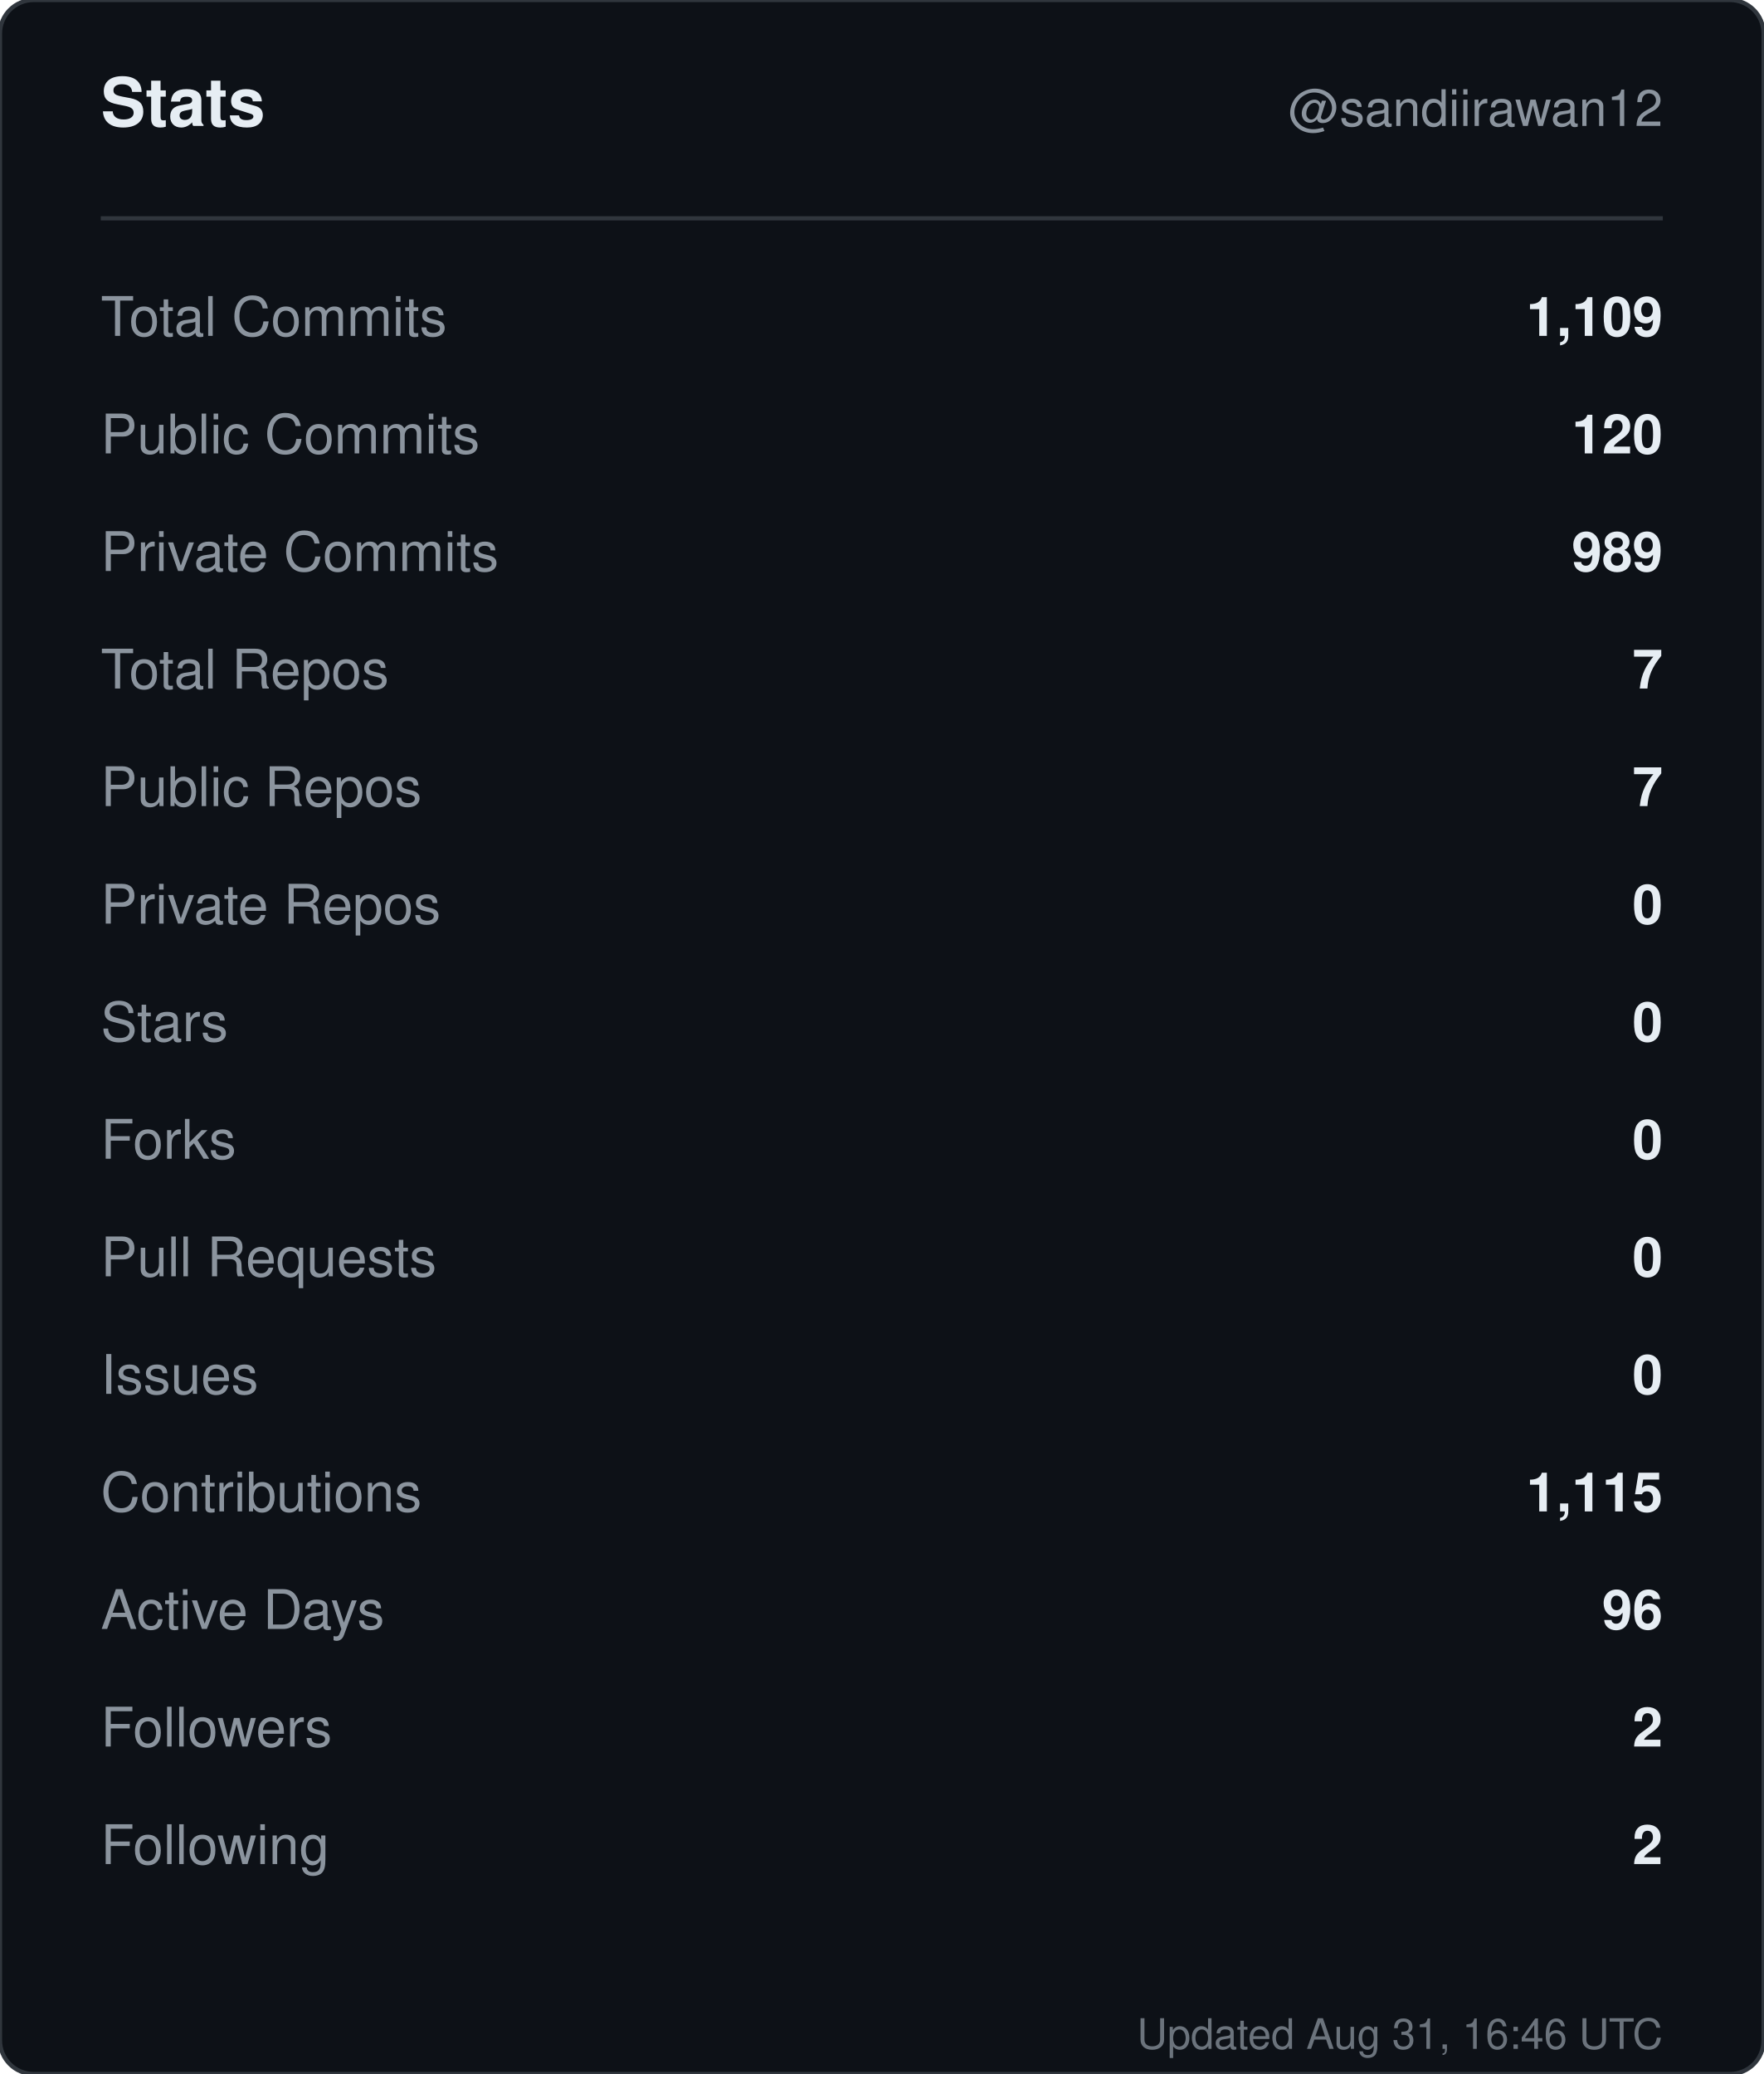
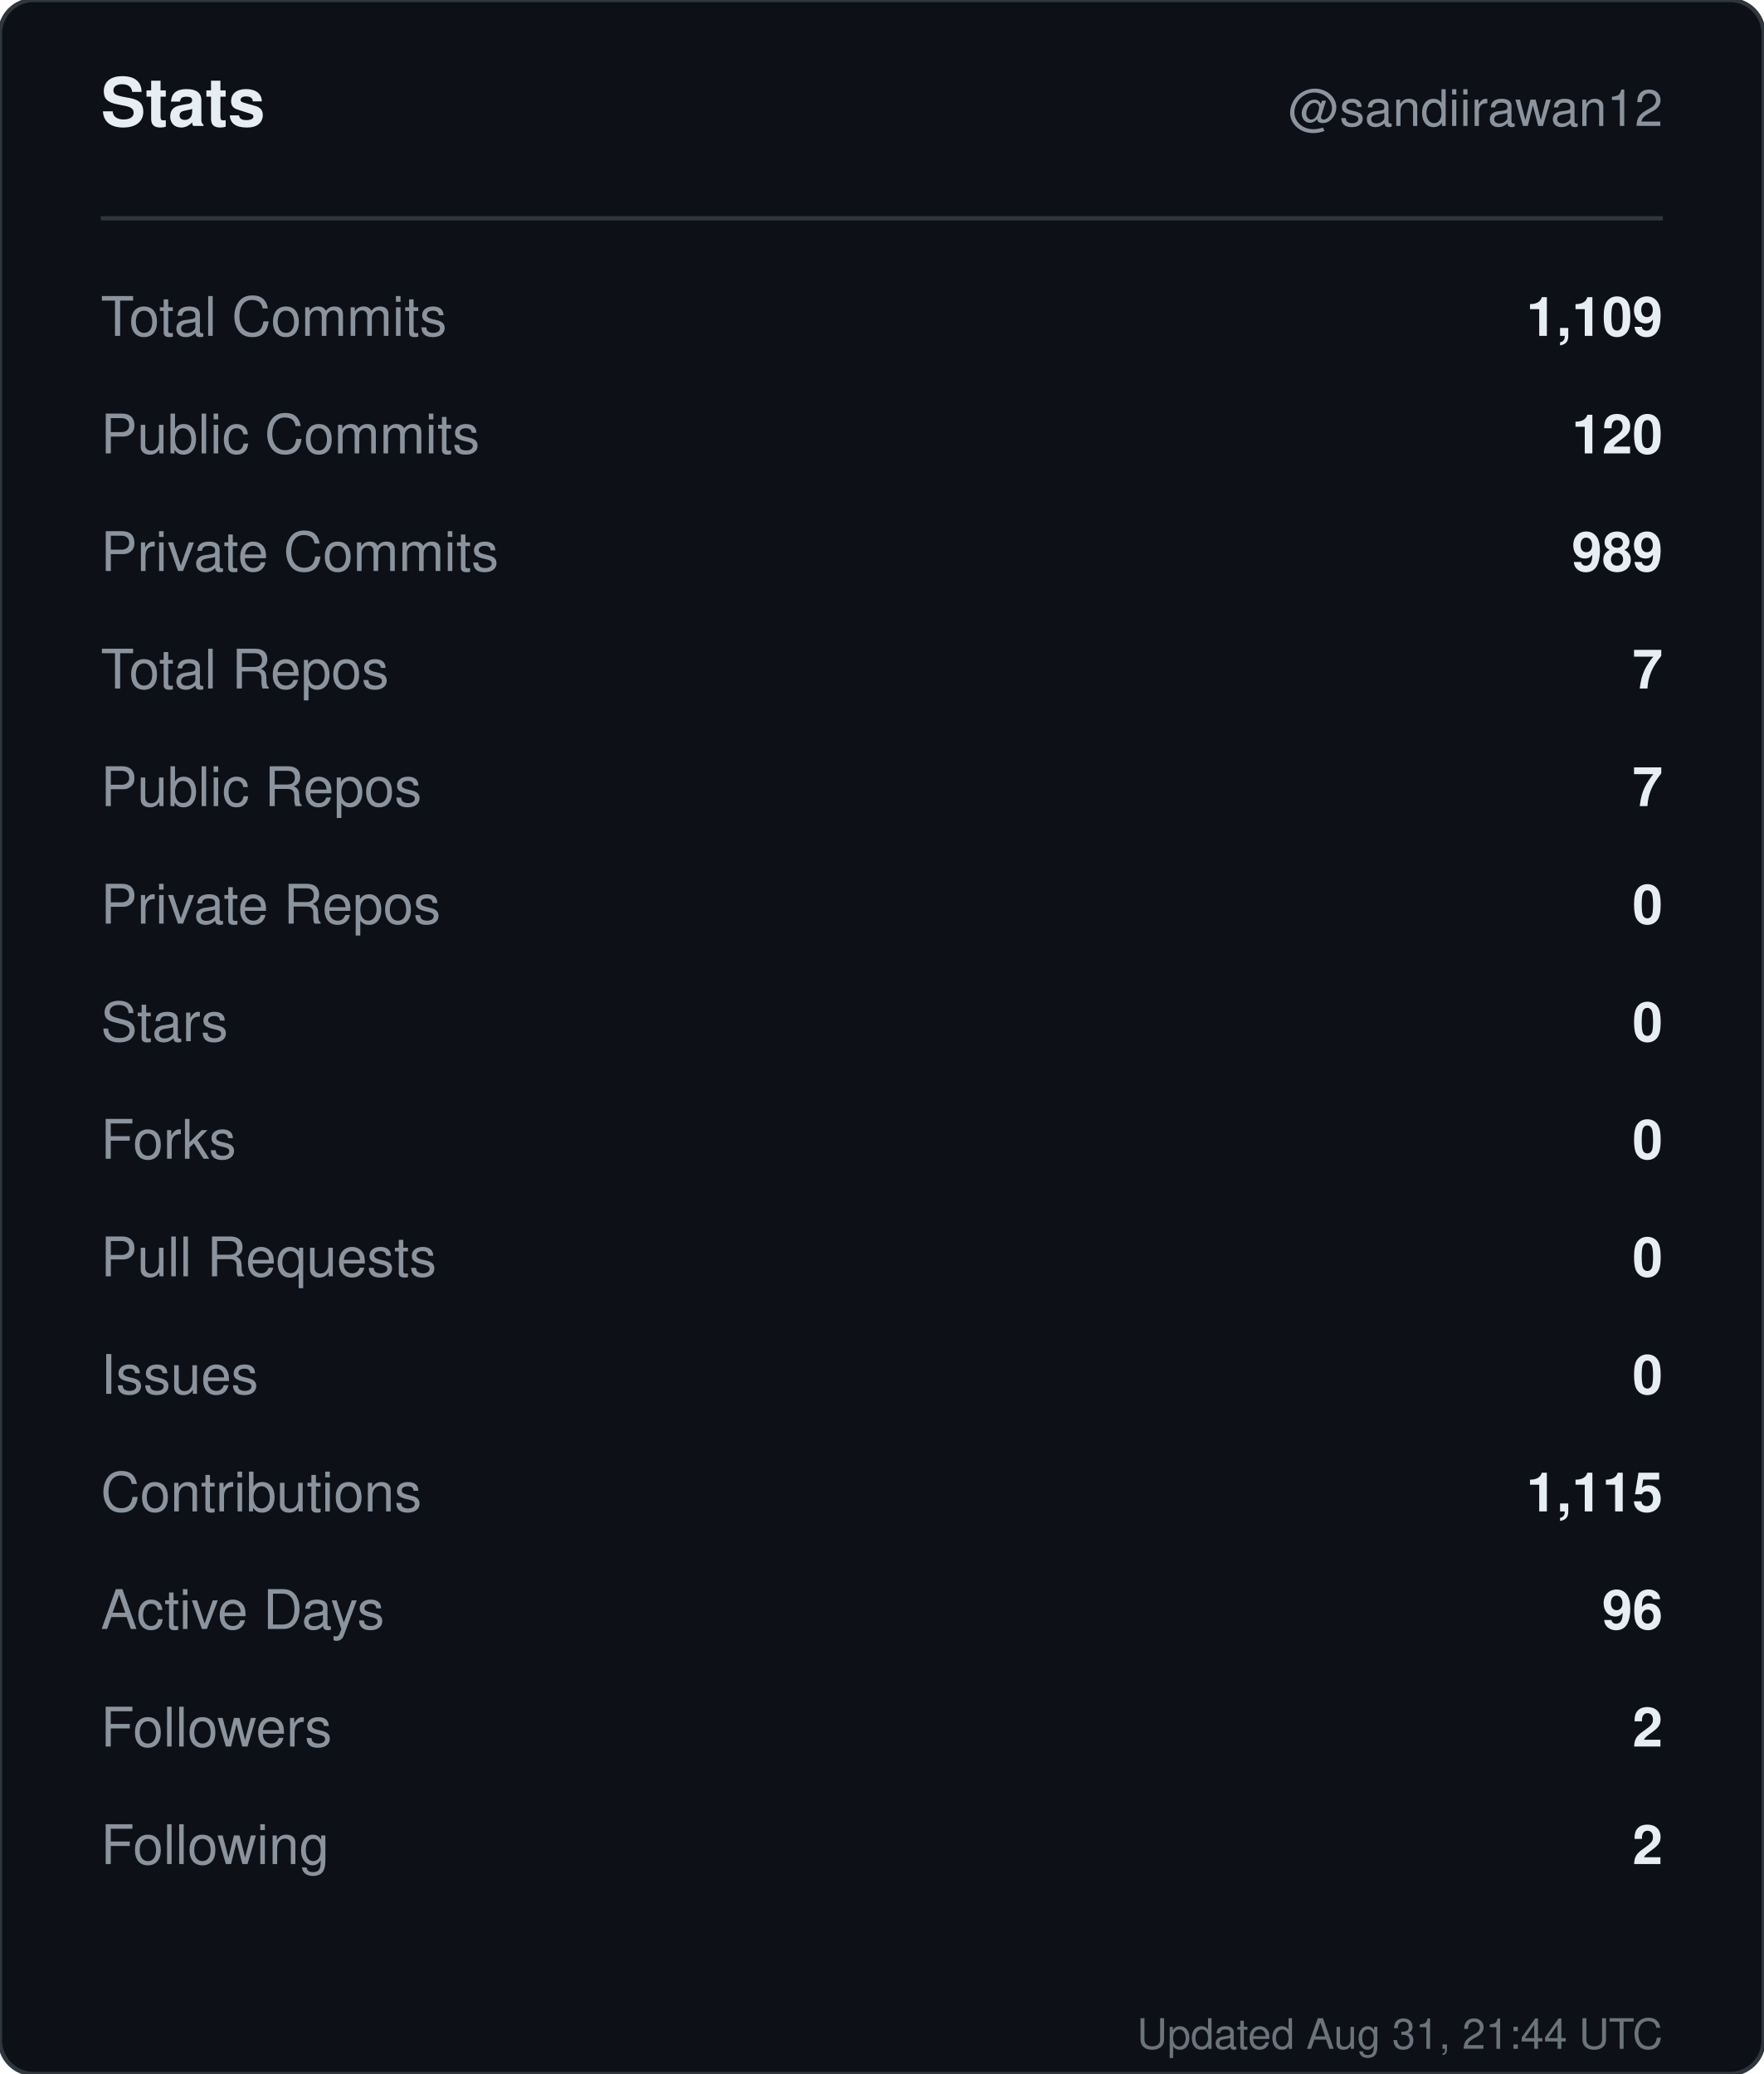
<svg xmlns="http://www.w3.org/2000/svg" width="420" height="494" viewBox="0 0 420 494" role="img" aria-label="Stats for sandiirawan12">
  <rect width="420" height="494" rx="8" fill="#0d1117" stroke="#30363d" />
  <g font-family="-apple-system, BlinkMacSystemFont, Segoe UI, Helvetica, Arial, sans-serif">
    <text x="24" y="30" fill="#e6edf3" font-size="16" font-weight="700">Stats</text>
    <text x="396" y="30" fill="#8b949e" font-size="12" text-anchor="end">@sandiirawan12</text>
    <line x1="24" y1="52" x2="396" y2="52" stroke="#30363d" />
    <text x="24" y="80" fill="#8b949e" font-size="13">Total Commits</text>
    <text x="396" y="80" fill="#e6edf3" font-size="13" font-weight="600" text-anchor="end">1,109</text>
    <text x="24" y="108" fill="#8b949e" font-size="13">Public Commits</text>
    <text x="396" y="108" fill="#e6edf3" font-size="13" font-weight="600" text-anchor="end">120</text>
    <text x="24" y="136" fill="#8b949e" font-size="13">Private Commits</text>
    <text x="396" y="136" fill="#e6edf3" font-size="13" font-weight="600" text-anchor="end">989</text>
    <text x="24" y="164" fill="#8b949e" font-size="13">Total Repos</text>
    <text x="396" y="164" fill="#e6edf3" font-size="13" font-weight="600" text-anchor="end">7</text>
    <text x="24" y="192" fill="#8b949e" font-size="13">Public Repos</text>
    <text x="396" y="192" fill="#e6edf3" font-size="13" font-weight="600" text-anchor="end">7</text>
    <text x="24" y="220" fill="#8b949e" font-size="13">Private Repos</text>
    <text x="396" y="220" fill="#e6edf3" font-size="13" font-weight="600" text-anchor="end">0</text>
    <text x="24" y="248" fill="#8b949e" font-size="13">Stars</text>
    <text x="396" y="248" fill="#e6edf3" font-size="13" font-weight="600" text-anchor="end">0</text>
    <text x="24" y="276" fill="#8b949e" font-size="13">Forks</text>
    <text x="396" y="276" fill="#e6edf3" font-size="13" font-weight="600" text-anchor="end">0</text>
    <text x="24" y="304" fill="#8b949e" font-size="13">Pull Requests</text>
    <text x="396" y="304" fill="#e6edf3" font-size="13" font-weight="600" text-anchor="end">0</text>
    <text x="24" y="332" fill="#8b949e" font-size="13">Issues</text>
    <text x="396" y="332" fill="#e6edf3" font-size="13" font-weight="600" text-anchor="end">0</text>
    <text x="24" y="360" fill="#8b949e" font-size="13">Contributions</text>
    <text x="396" y="360" fill="#e6edf3" font-size="13" font-weight="600" text-anchor="end">1,115</text>
    <text x="24" y="388" fill="#8b949e" font-size="13">Active Days</text>
    <text x="396" y="388" fill="#e6edf3" font-size="13" font-weight="600" text-anchor="end">96</text>
    <text x="24" y="416" fill="#8b949e" font-size="13">Followers</text>
    <text x="396" y="416" fill="#e6edf3" font-size="13" font-weight="600" text-anchor="end">2</text>
    <text x="24" y="444" fill="#8b949e" font-size="13">Following</text>
    <text x="396" y="444" fill="#e6edf3" font-size="13" font-weight="600" text-anchor="end">2</text>
-     <text x="396" y="488" fill="#8b949e" font-size="10" text-anchor="end" opacity="0.75">Updated Aug 31, 16:46 UTC</text>
+     <text x="396" y="488" fill="#8b949e" font-size="10" text-anchor="end" opacity="0.75">Updated Aug 31, 21:44 UTC</text>
  </g>
</svg>
